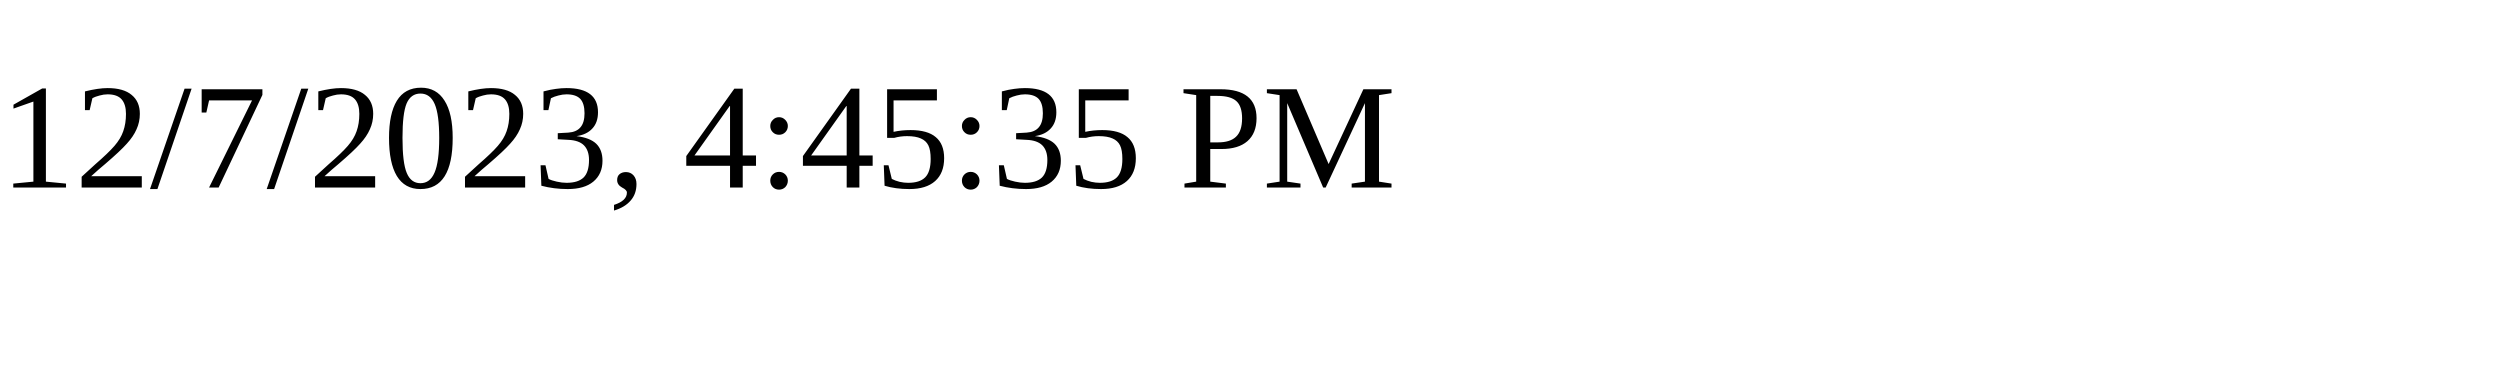
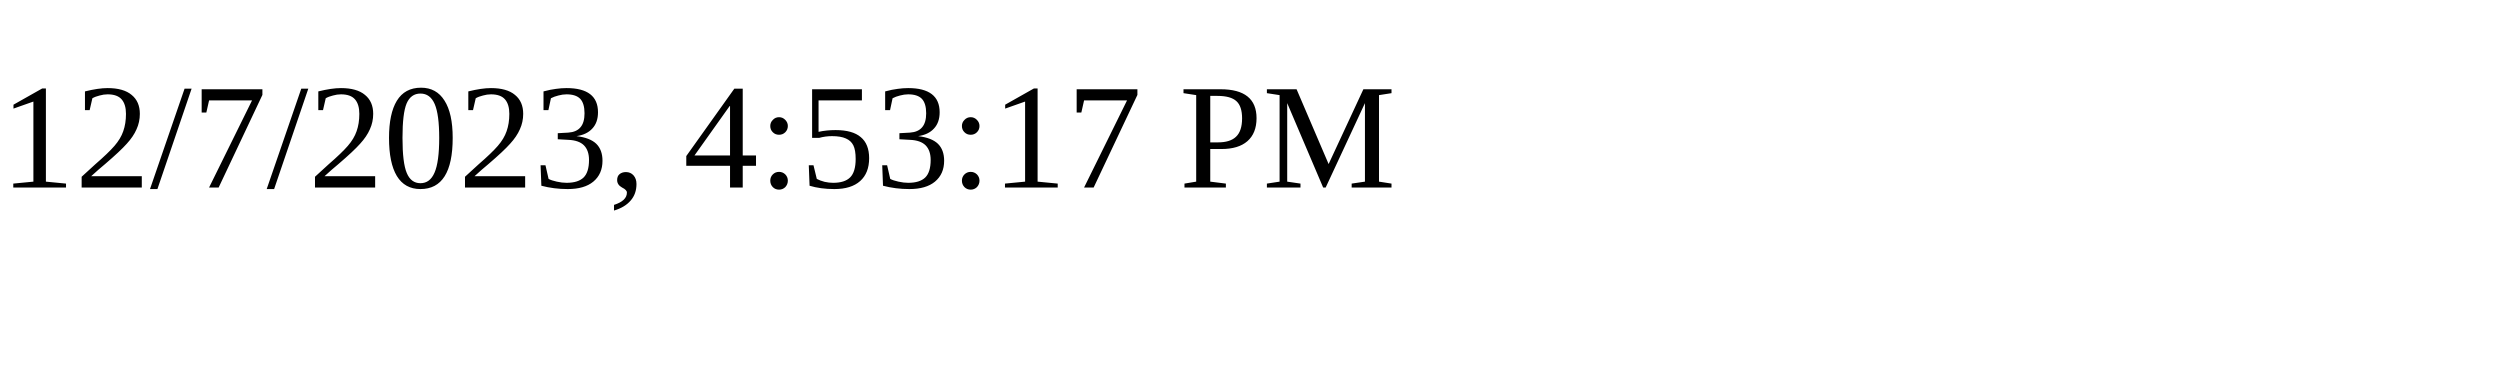
<svg xmlns="http://www.w3.org/2000/svg" height="30" width="200">
-   <text x="0" y="15">12/7/2023, 4:45:35 PM</text>
+   <text x="0" y="15">12/7/2023, 4:53:17 PM</text>
</svg>
